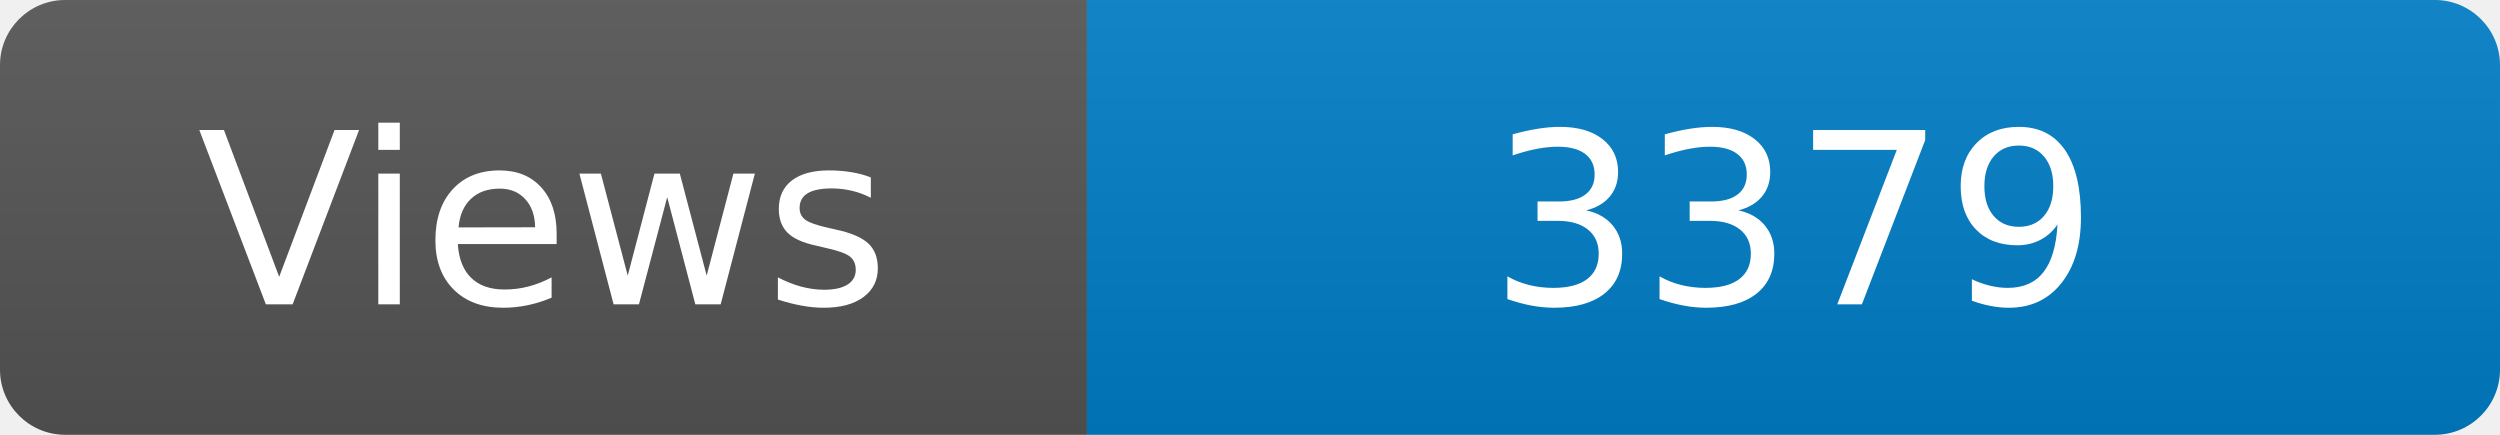
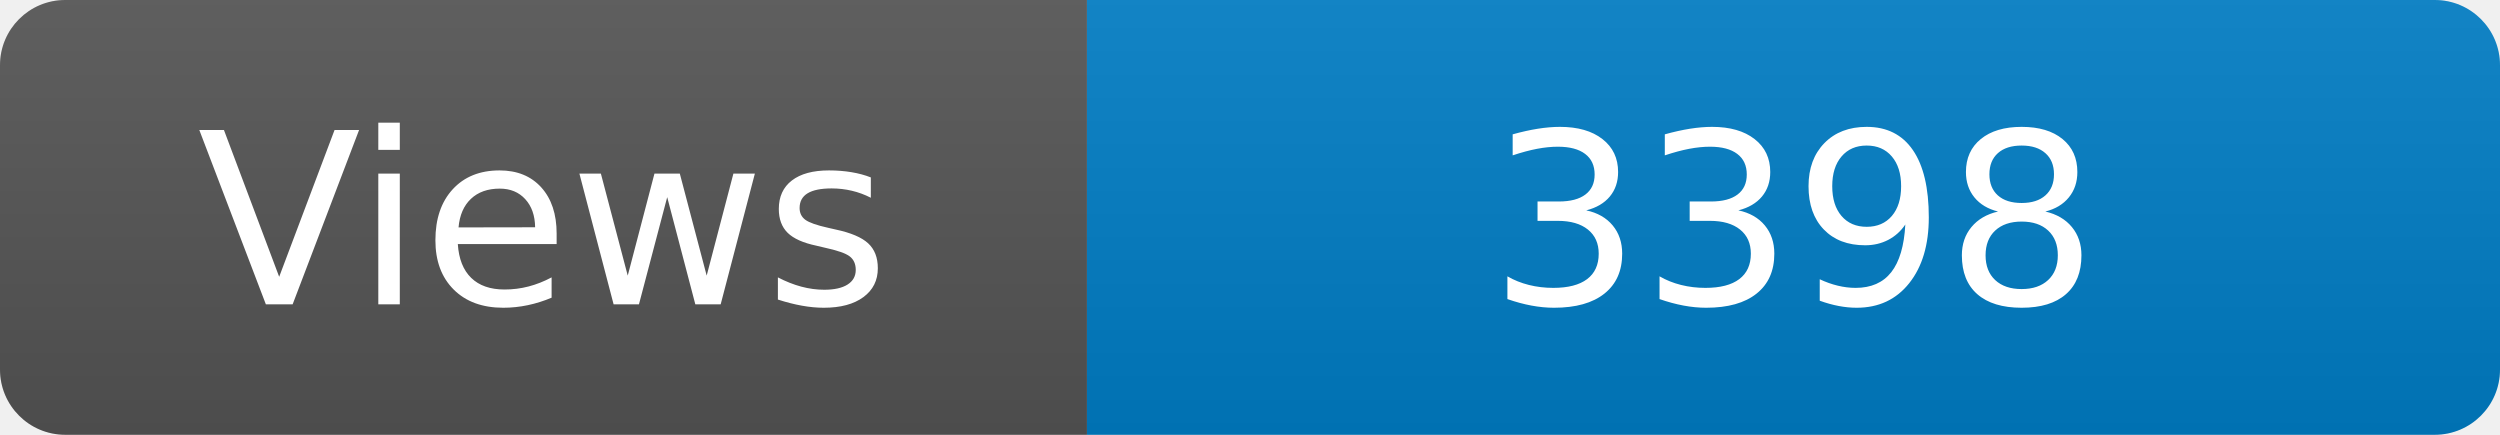
<svg xmlns="http://www.w3.org/2000/svg" width="115" height="20" role="img" aria-label="Maintained?: yes">
  <linearGradient id="s" x2="0" y2="100%">
    <stop offset="0" stop-color="#bbb" stop-opacity=".1" />
    <stop offset="1" stop-opacity=".1" />
  </linearGradient>
  <clipPath id="r">
    <rect width="115" height="20" rx="3" fill="#fff" />
  </clipPath>
  <g clip-path="url(#r)">
    <rect width="50" height="20" fill="#555" />
    <rect x="50" width="160" height="20" fill="#007ec6" />
    <rect width="115" height="20" fill="url(#s)" />
  </g>
  <g fill="#fff" text-anchor="middle" font-family="Verdana,Geneva,DejaVu Sans,sans-serif" font-size="110">
    <text x="250" y="140" transform="scale(.1)" fill="#fff">Views</text>
-     <text x="825" y="140" transform="scale(.1)" fill="#fff">3379</text>
+     <text x="825" y="140" transform="scale(.1)" fill="#fff">3398</text>
  </g>
</svg>
